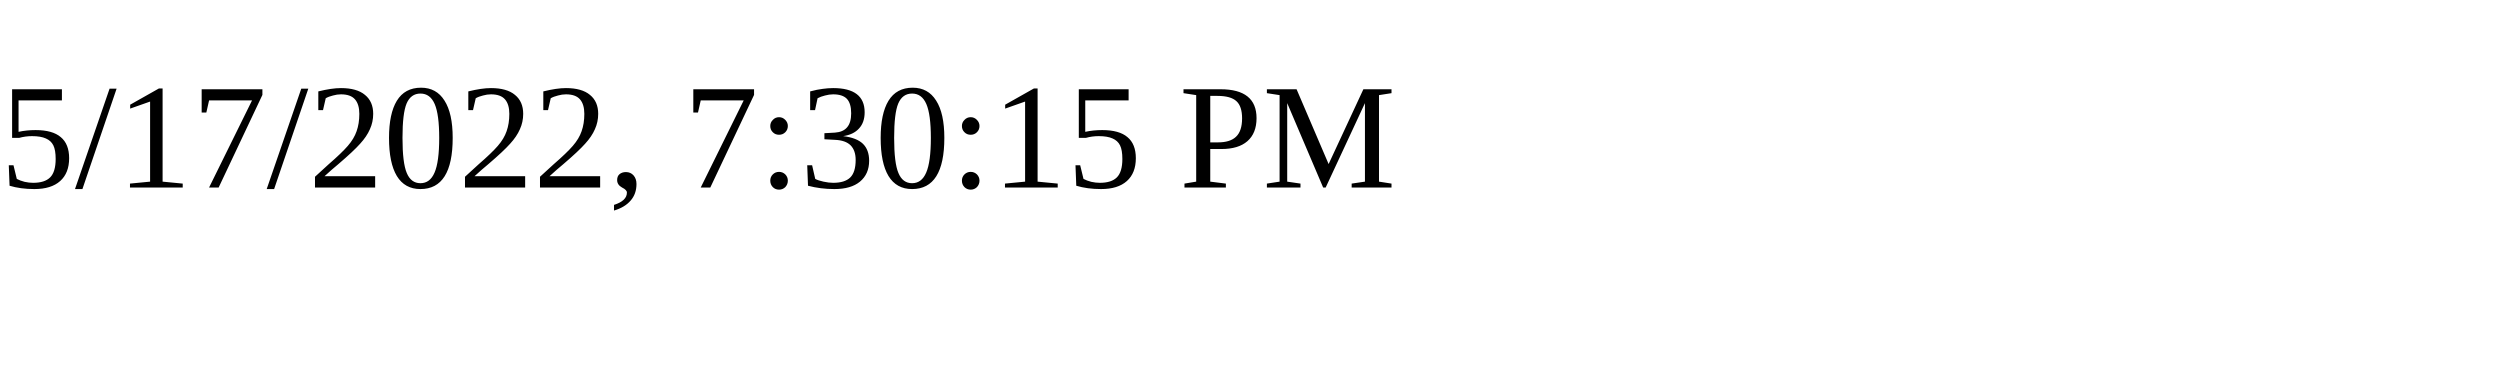
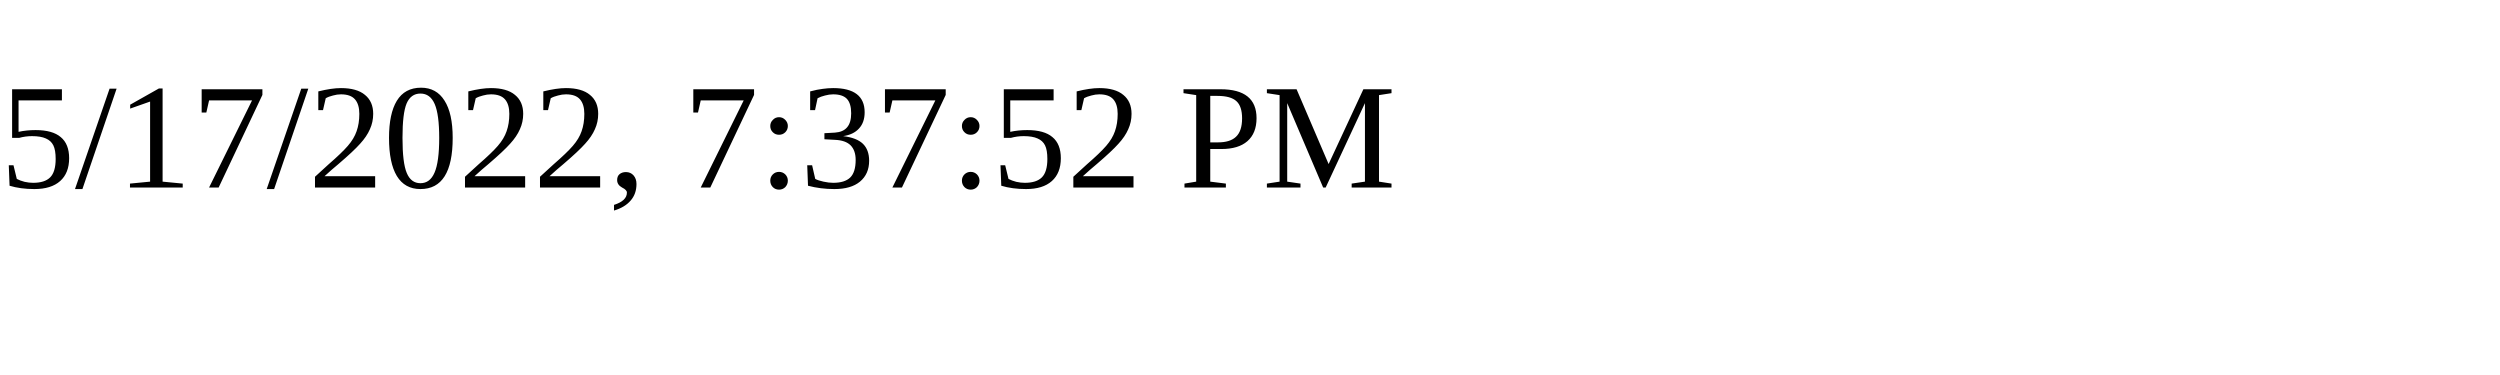
<svg xmlns="http://www.w3.org/2000/svg" height="30" width="200">
-   <text x="0" y="15">5/17/2022, 7:30:15 PM</text>
+   <text x="0" y="15">5/17/2022, 7:37:52 PM</text>
</svg>
